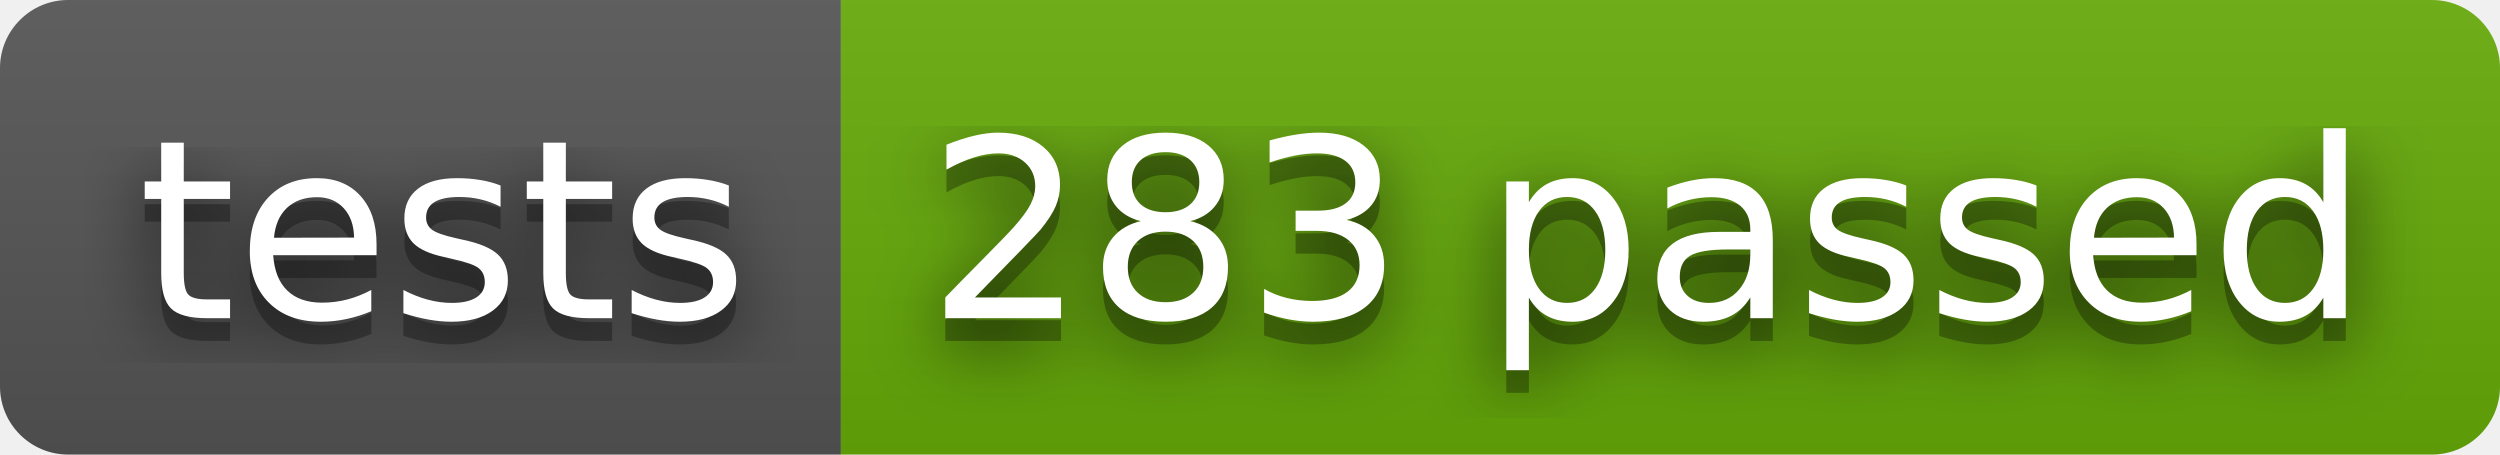
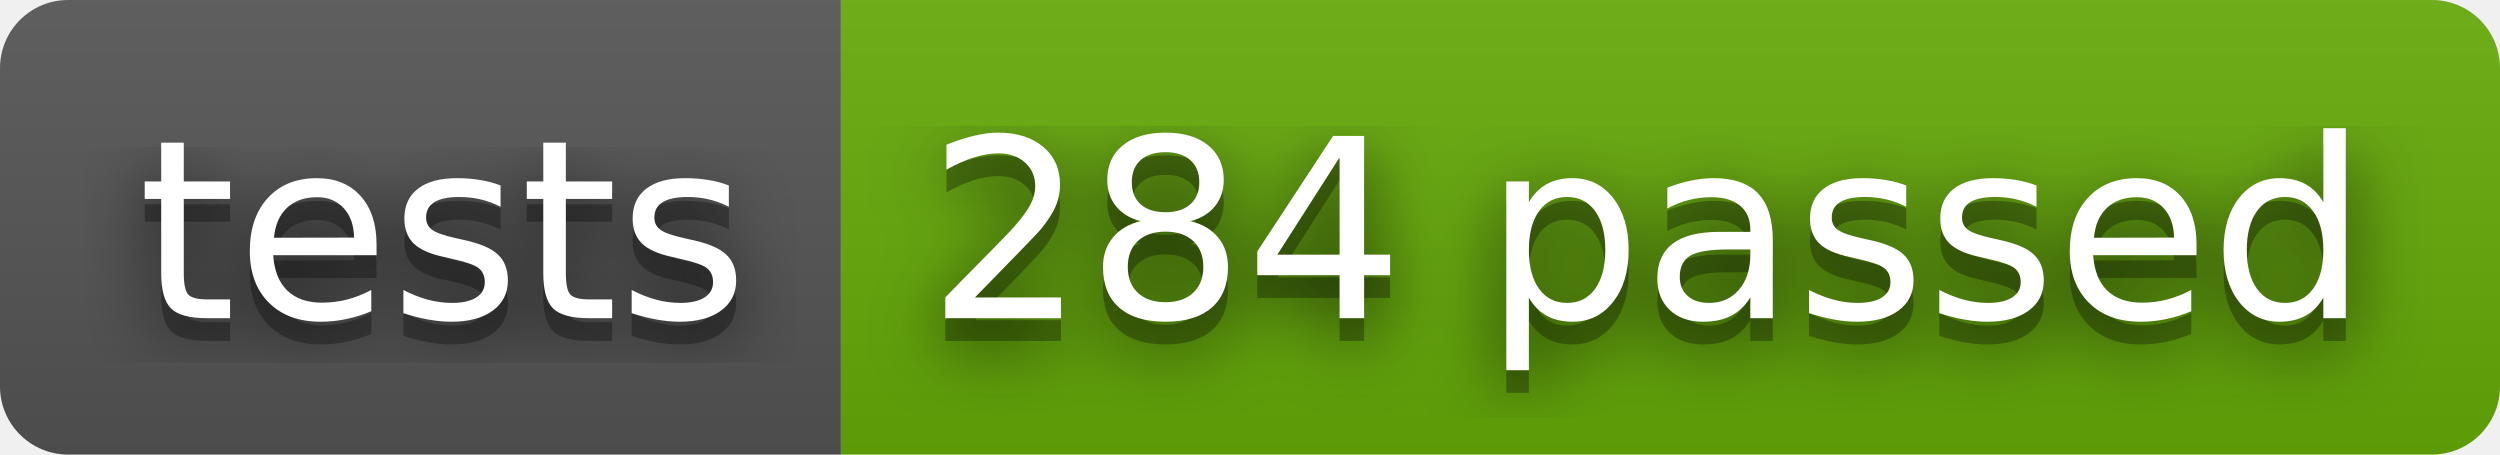
- <svg xmlns="http://www.w3.org/2000/svg" width="110" height="20" role="img" aria-label="tests: 283 passed">
+ <svg xmlns="http://www.w3.org/2000/svg" width="110" height="20" role="img" aria-label="tests: 284 passed">
  <filter id="blur">
    <feGaussianBlur stdDeviation="16" />
  </filter>
  <linearGradient id="s" x2="0" y2="100%">
    <stop offset="0" stop-color="#bbb" stop-opacity=".1" />
    <stop offset="1" stop-opacity=".1" />
  </linearGradient>
  <clipPath id="r">
    <rect width="110" height="20" rx="3" />
  </clipPath>
  <g clip-path="url(#r)">
    <rect width="37" height="20" fill="#555" />
    <rect x="37" width="73" height="20" fill="#67ac09" />
    <rect width="110" height="20" fill="url(#s)" />
  </g>
  <g fill="#fff" text-anchor="middle" font-family="Verdana,Geneva,DejaVu Sans,sans-serif" text-rendering="geometricPrecision" font-size="110">
    <g transform="scale(.1)">
      <g aria-hidden="true" fill="#010101">
        <text x="195" y="150" fill-opacity=".8" filter="url(#blur)" textLength="270">tests</text>
        <text x="195" y="150" fill-opacity=".3" textLength="270">tests</text>
      </g>
      <text x="195" y="140" textLength="270">tests</text>
    </g>
    <g transform="scale(.1)">
      <g aria-hidden="true" fill="#010101">
-         <text x="725" y="150" fill-opacity=".8" filter="url(#blur)" textLength="630">283 passed</text>
-         <text x="725" y="150" fill-opacity=".3" textLength="630">283 passed</text>
+         <text x="725" y="150" fill-opacity=".8" filter="url(#blur)" textLength="630">284 passed</text>
+         <text x="725" y="150" fill-opacity=".3" textLength="630">284 passed</text>
      </g>
-       <text x="725" y="140" textLength="630">283 passed</text>
+       <text x="725" y="140" textLength="630">284 passed</text>
    </g>
  </g>
</svg>
